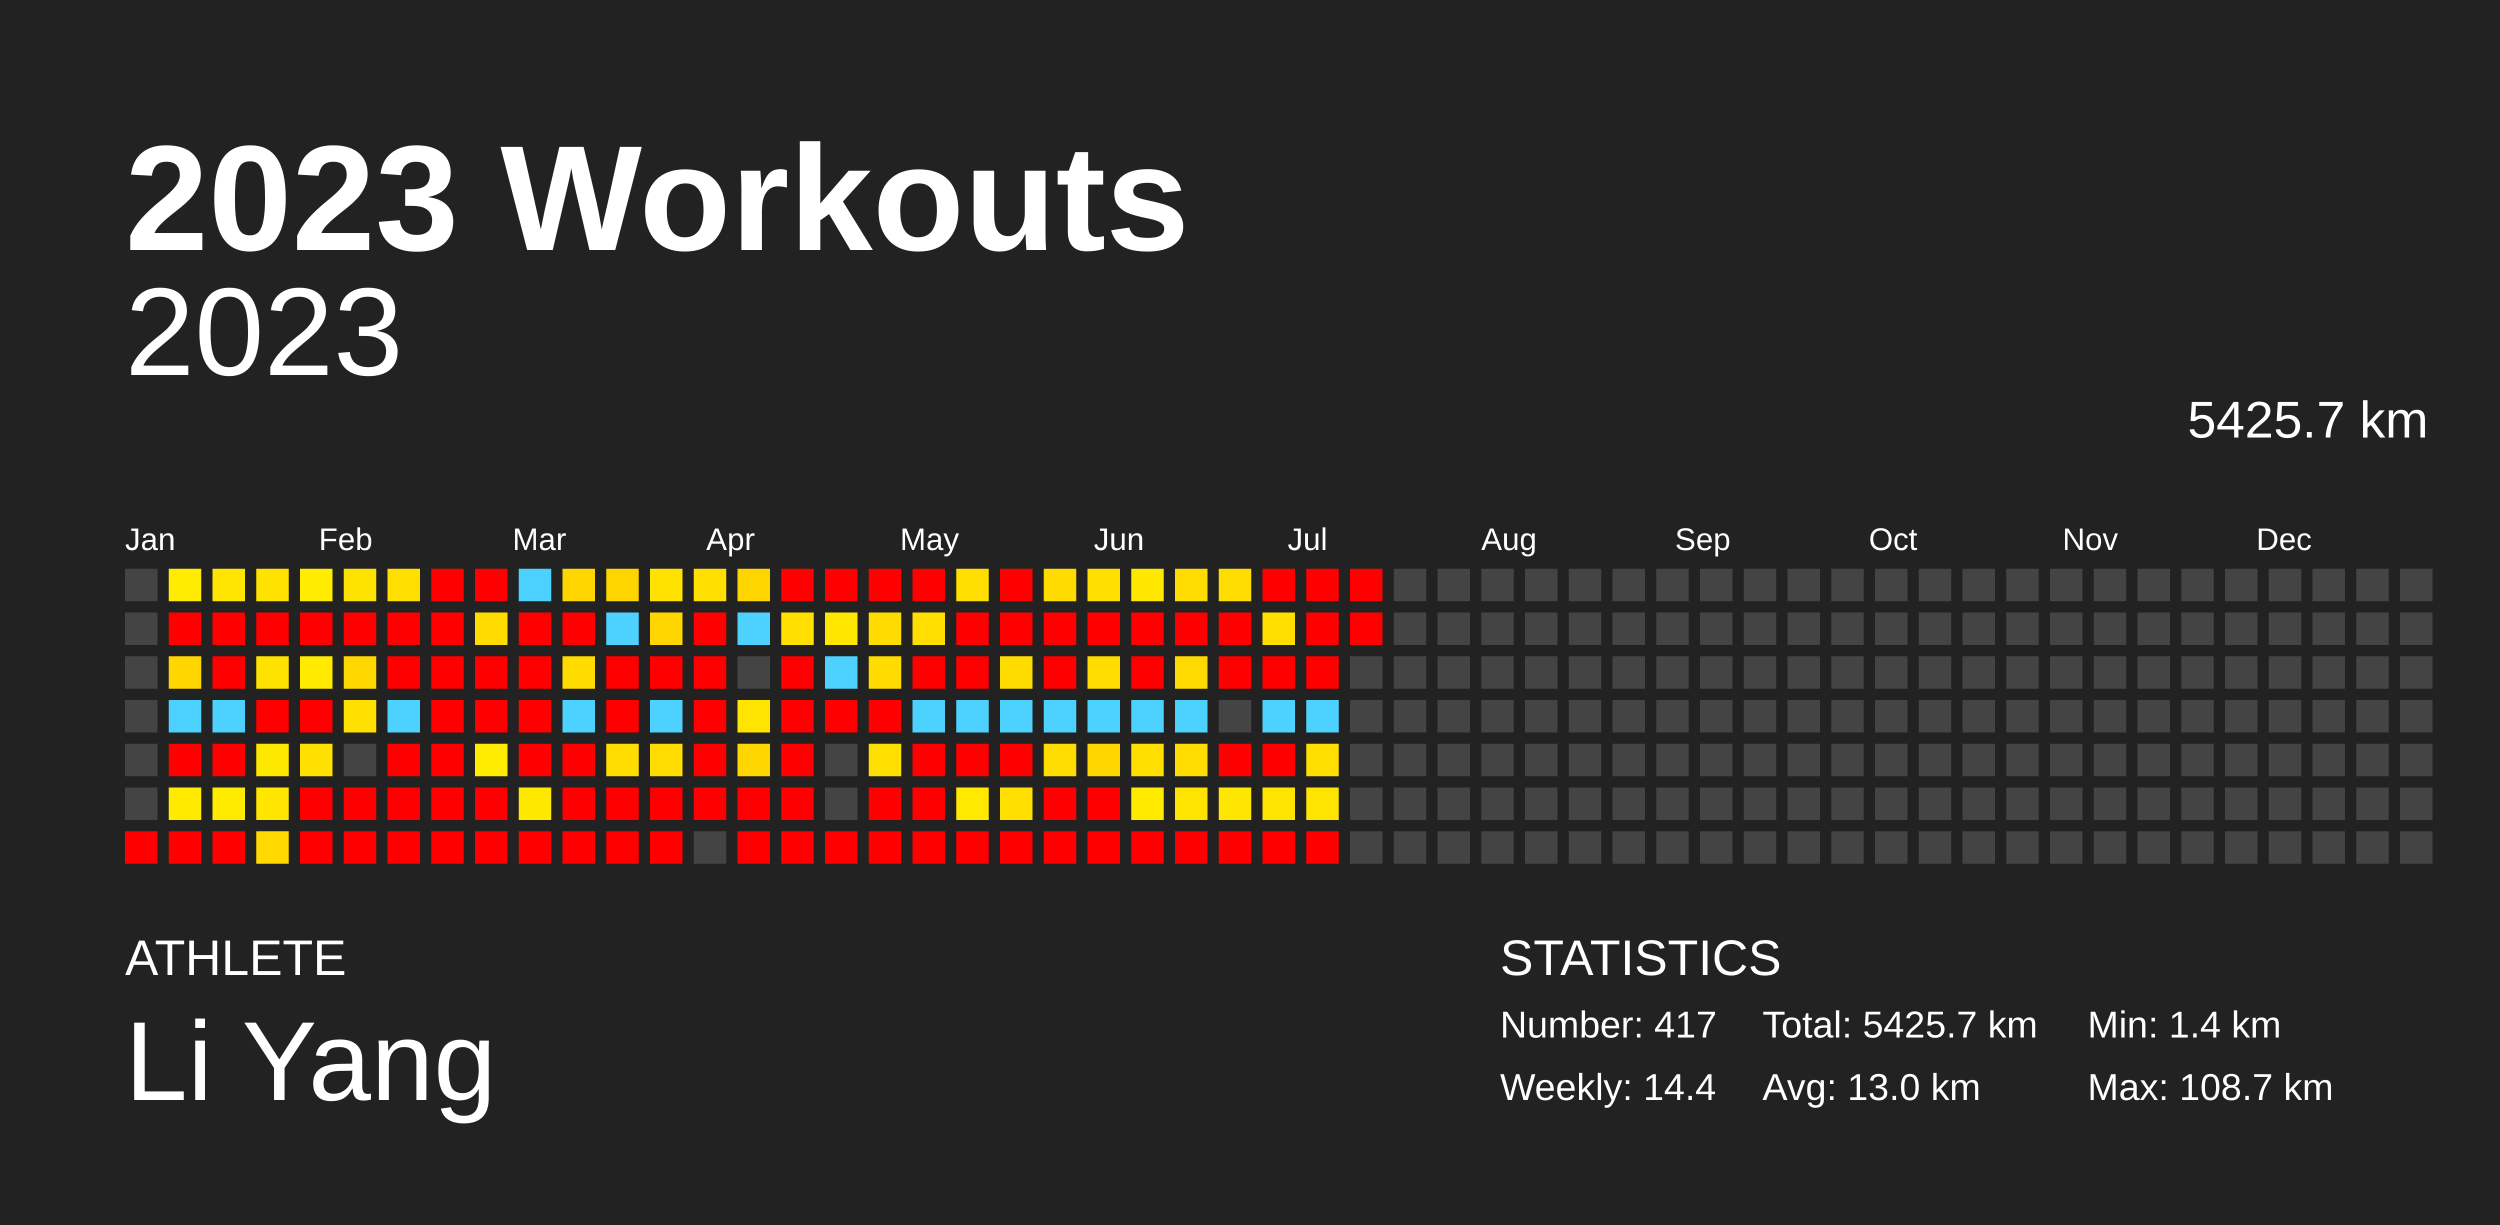
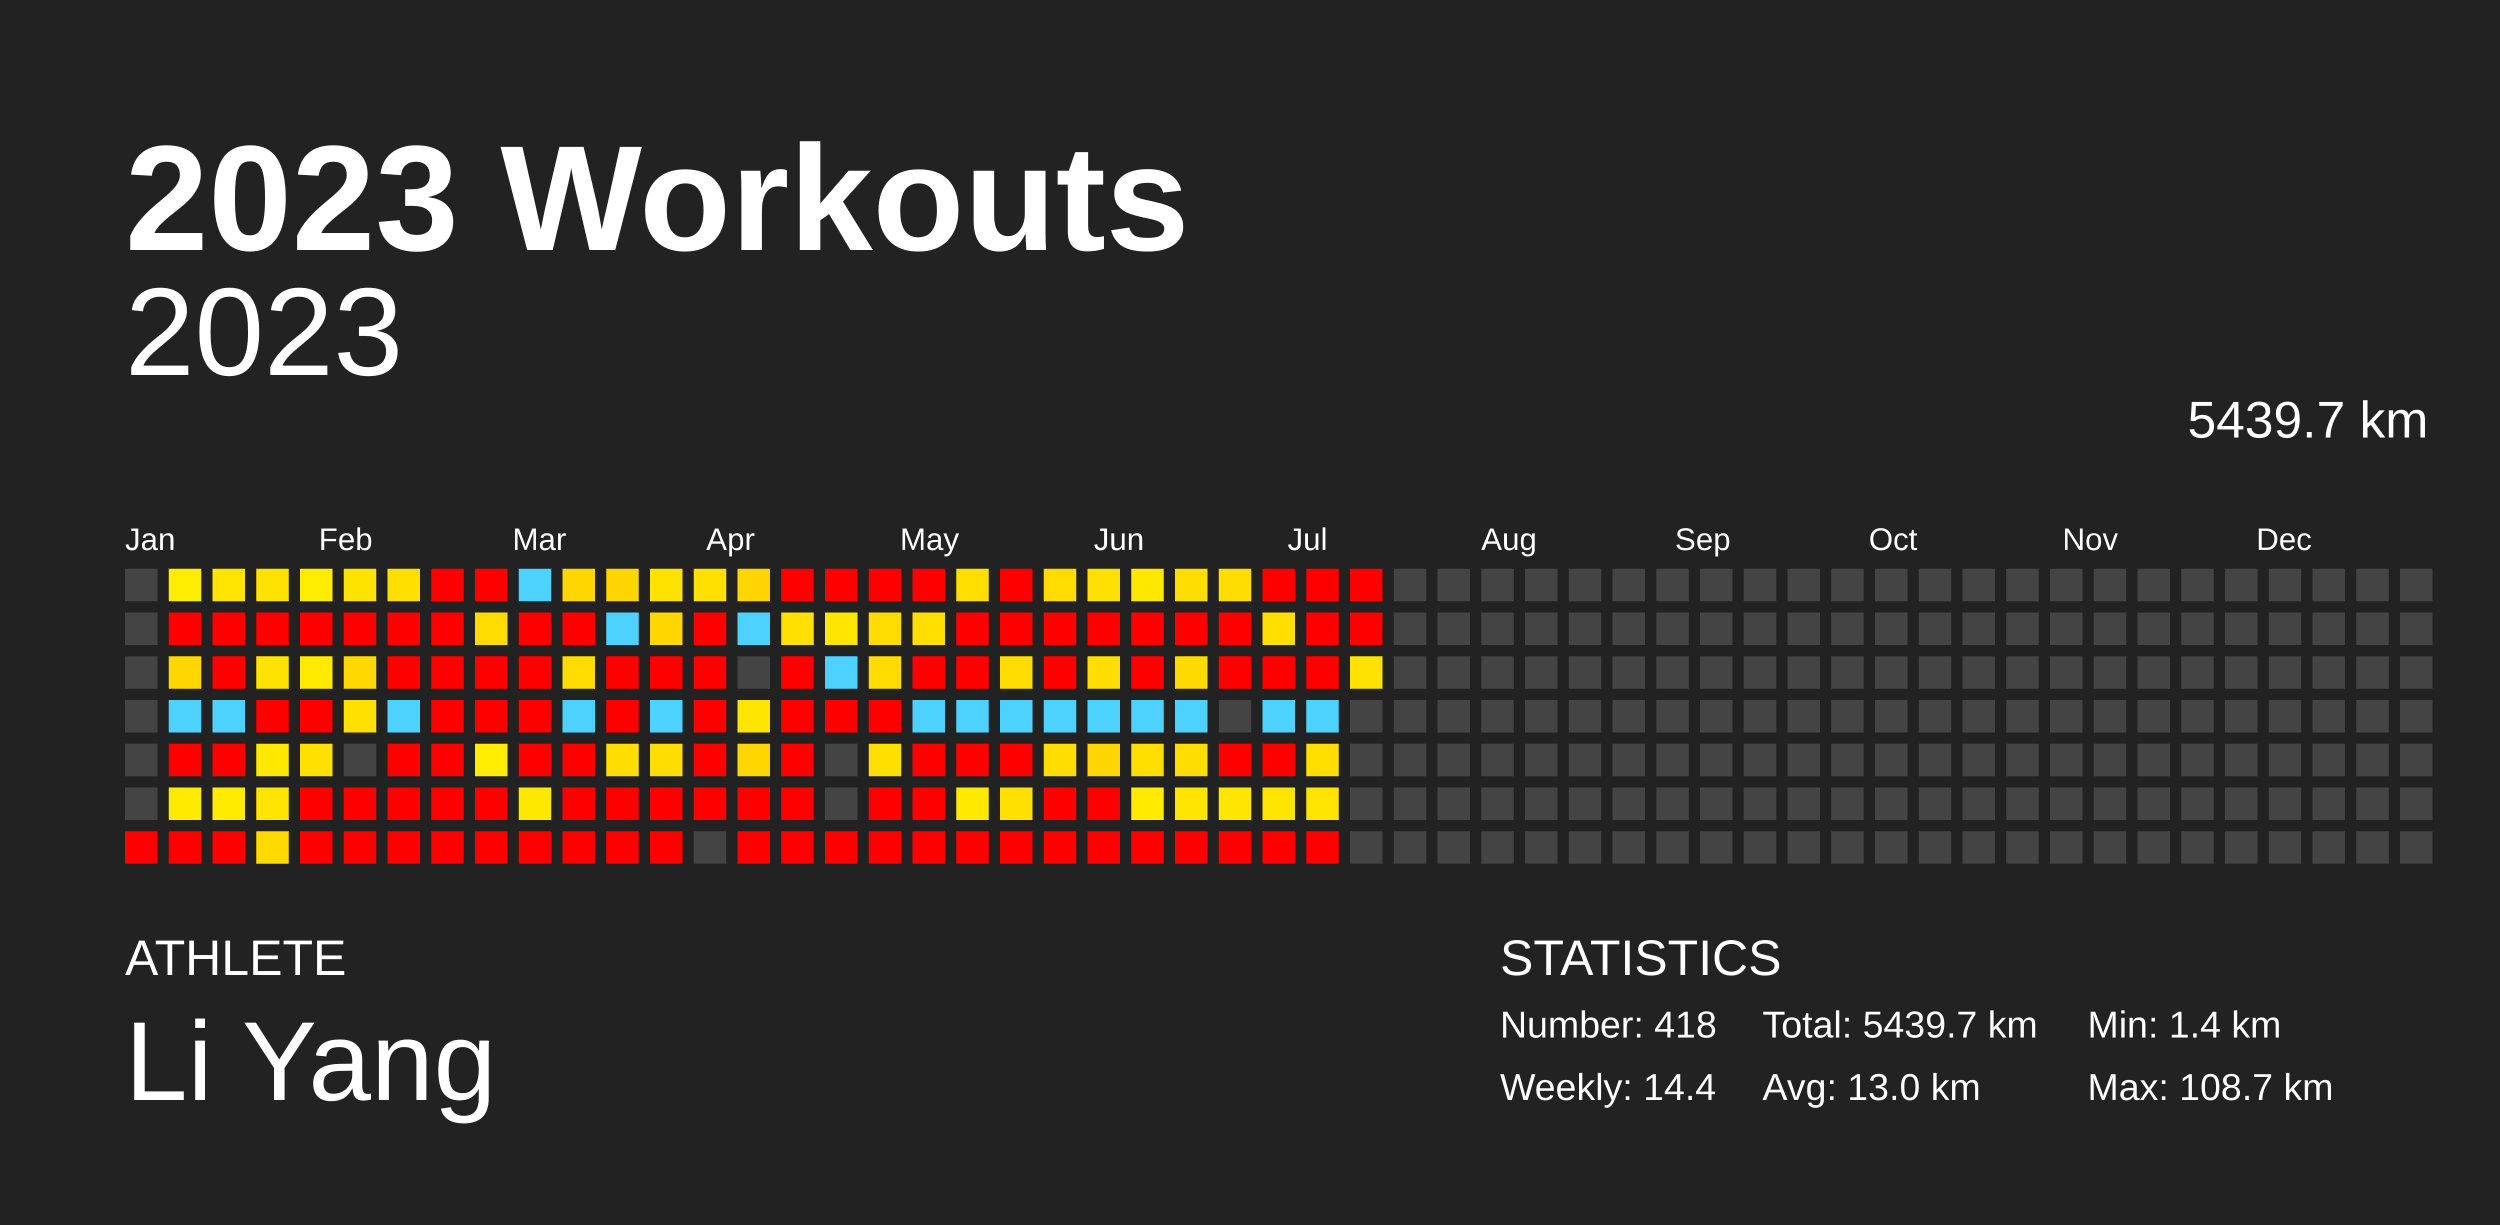
<svg xmlns="http://www.w3.org/2000/svg" baseProfile="full" height="98mm" version="1.1" viewBox="0,0,200,98" width="200mm">
  <defs />
  <rect fill="#222222" height="98" width="200" x="0" y="0" />
  <text fill="#FFFFFF" style="font-size:12px; font-family:Arial; font-weight:bold;" x="10" y="20">2023 Workouts</text>
  <text fill="#FFFFFF" style="font-size:4px; font-family:Arial" x="10" y="78">ATHLETE</text>
  <text fill="#FFFFFF" style="font-size:9px; font-family:Arial" x="10" y="88">Li Yang</text>
  <text fill="#FFFFFF" style="font-size:4px; font-family:Arial" x="120" y="78">STATISTICS</text>
-   <text fill="#FFFFFF" style="font-size:3px; font-family:Arial" x="120" y="83">Number: 417</text>
+   <text fill="#FFFFFF" style="font-size:3px; font-family:Arial" x="120" y="83">Number: 418</text>
  <text fill="#FFFFFF" style="font-size:3px; font-family:Arial" x="120" y="88">Weekly: 14.4</text>
-   <text fill="#FFFFFF" style="font-size:3px; font-family:Arial" x="141" y="83">Total: 5425.7 km</text>
+   <text fill="#FFFFFF" style="font-size:3px; font-family:Arial" x="141" y="83">Total: 5439.7 km</text>
  <text fill="#FFFFFF" style="font-size:3px; font-family:Arial" x="141" y="88">Avg: 13.0 km</text>
  <text fill="#FFFFFF" style="font-size:3px; font-family:Arial" x="167" y="83">Min: 1.4 km</text>
  <text fill="#FFFFFF" style="font-size:3px; font-family:Arial" x="167" y="88">Max: 108.7 km</text>
  <text alignment-baseline="hanging" fill="#FFFFFF" style="font-size:10.0px; font-family:Arial;" x="10" y="30">2023</text>
-   <text alignment-baseline="hanging" fill="#FFFFFF" style="font-size:4.125px; font-family:Arial;" x="175" y="35">5425.7 km</text>
+   <text alignment-baseline="hanging" fill="#FFFFFF" style="font-size:4.125px; font-family:Arial;" x="175" y="35">5439.7 km</text>
  <text fill="#FFFFFF" style="font-size:2.5px; font-family:Arial" x="10.0" y="44">Jan</text>
  <text fill="#FFFFFF" style="font-size:2.5px; font-family:Arial" x="25.5" y="44">Feb</text>
  <text fill="#FFFFFF" style="font-size:2.5px; font-family:Arial" x="41.0" y="44">Mar</text>
  <text fill="#FFFFFF" style="font-size:2.5px; font-family:Arial" x="56.5" y="44">Apr</text>
  <text fill="#FFFFFF" style="font-size:2.5px; font-family:Arial" x="72.0" y="44">May</text>
  <text fill="#FFFFFF" style="font-size:2.5px; font-family:Arial" x="87.5" y="44">Jun</text>
  <text fill="#FFFFFF" style="font-size:2.5px; font-family:Arial" x="103.0" y="44">Jul</text>
  <text fill="#FFFFFF" style="font-size:2.5px; font-family:Arial" x="118.5" y="44">Aug</text>
  <text fill="#FFFFFF" style="font-size:2.5px; font-family:Arial" x="134.0" y="44">Sep</text>
  <text fill="#FFFFFF" style="font-size:2.5px; font-family:Arial" x="149.5" y="44">Oct</text>
  <text fill="#FFFFFF" style="font-size:2.5px; font-family:Arial" x="165.0" y="44">Nov</text>
  <text fill="#FFFFFF" style="font-size:2.5px; font-family:Arial" x="180.5" y="44">Dec</text>
  <rect fill="#444444" height="2.6" width="2.6" x="10.0" y="45.5" />
  <rect fill="#444444" height="2.6" width="2.6" x="10.0" y="49.0" />
  <rect fill="#444444" height="2.6" width="2.6" x="10.0" y="52.5" />
  <rect fill="#444444" height="2.6" width="2.6" x="10.0" y="56.0" />
  <rect fill="#444444" height="2.6" width="2.6" x="10.0" y="59.5" />
  <rect fill="#444444" height="2.6" width="2.6" x="10.0" y="63.0" />
  <rect fill="red" height="2.6" width="2.6" x="10.0" y="66.5" />
  <rect fill="#ffec00" height="2.6" width="2.6" x="13.5" y="45.5" />
  <rect fill="red" height="2.6" width="2.6" x="13.5" y="49.0" />
  <rect fill="#ffd600" height="2.6" width="2.6" x="13.5" y="52.5" />
  <rect fill="#4dd2ff" height="2.6" width="2.6" x="13.5" y="56.0" />
  <rect fill="red" height="2.6" width="2.6" x="13.5" y="59.5" />
  <rect fill="#ffea00" height="2.6" width="2.6" x="13.5" y="63.0" />
  <rect fill="red" height="2.6" width="2.6" x="13.5" y="66.5" />
  <rect fill="#ffe400" height="2.6" width="2.6" x="17.0" y="45.5" />
  <rect fill="red" height="2.6" width="2.6" x="17.0" y="49.0" />
  <rect fill="red" height="2.6" width="2.6" x="17.0" y="52.5" />
  <rect fill="#4dd2ff" height="2.6" width="2.6" x="17.0" y="56.0" />
  <rect fill="red" height="2.6" width="2.6" x="17.0" y="59.5" />
  <rect fill="#ffeb00" height="2.6" width="2.6" x="17.0" y="63.0" />
  <rect fill="red" height="2.6" width="2.6" x="17.0" y="66.5" />
  <rect fill="#ffe200" height="2.6" width="2.6" x="20.5" y="45.5" />
  <rect fill="red" height="2.6" width="2.6" x="20.5" y="49.0" />
  <rect fill="#ffe300" height="2.6" width="2.6" x="20.5" y="52.5" />
  <rect fill="red" height="2.6" width="2.6" x="20.5" y="56.0" />
  <rect fill="#ffe800" height="2.6" width="2.6" x="20.5" y="59.5" />
  <rect fill="#ffe500" height="2.6" width="2.6" x="20.5" y="63.0" />
  <rect fill="#ffd900" height="2.6" width="2.6" x="20.5" y="66.5" />
  <rect fill="#ffec00" height="2.6" width="2.6" x="24.0" y="45.5" />
  <rect fill="red" height="2.6" width="2.6" x="24.0" y="49.0" />
  <rect fill="#ffea00" height="2.6" width="2.6" x="24.0" y="52.5" />
  <rect fill="red" height="2.6" width="2.6" x="24.0" y="56.0" />
  <rect fill="#ffe000" height="2.6" width="2.6" x="24.0" y="59.5" />
  <rect fill="red" height="2.6" width="2.6" x="24.0" y="63.0" />
  <rect fill="red" height="2.6" width="2.6" x="24.0" y="66.5" />
  <rect fill="#ffe300" height="2.6" width="2.6" x="27.5" y="45.5" />
  <rect fill="red" height="2.6" width="2.6" x="27.5" y="49.0" />
  <rect fill="#ffd800" height="2.6" width="2.6" x="27.5" y="52.5" />
  <rect fill="#ffe000" height="2.6" width="2.6" x="27.5" y="56.0" />
  <rect fill="#444444" height="2.6" width="2.6" x="27.5" y="59.5" />
  <rect fill="red" height="2.6" width="2.6" x="27.5" y="63.0" />
  <rect fill="red" height="2.6" width="2.6" x="27.5" y="66.5" />
  <rect fill="#ffdf00" height="2.6" width="2.6" x="31.0" y="45.5" />
  <rect fill="red" height="2.6" width="2.6" x="31.0" y="49.0" />
  <rect fill="red" height="2.6" width="2.6" x="31.0" y="52.5" />
  <rect fill="#4dd2ff" height="2.6" width="2.6" x="31.0" y="56.0" />
  <rect fill="red" height="2.6" width="2.6" x="31.0" y="59.5" />
  <rect fill="red" height="2.6" width="2.6" x="31.0" y="63.0" />
  <rect fill="red" height="2.6" width="2.6" x="31.0" y="66.5" />
  <rect fill="red" height="2.6" width="2.6" x="34.5" y="45.5" />
  <rect fill="red" height="2.6" width="2.6" x="34.5" y="49.0" />
  <rect fill="red" height="2.6" width="2.6" x="34.5" y="52.5" />
  <rect fill="red" height="2.6" width="2.6" x="34.5" y="56.0" />
  <rect fill="red" height="2.6" width="2.6" x="34.5" y="59.5" />
  <rect fill="red" height="2.6" width="2.6" x="34.5" y="63.0" />
  <rect fill="red" height="2.6" width="2.6" x="34.5" y="66.5" />
  <rect fill="red" height="2.6" width="2.6" x="38.0" y="45.5" />
  <rect fill="#ffdb00" height="2.6" width="2.6" x="38.0" y="49.0" />
  <rect fill="red" height="2.6" width="2.6" x="38.0" y="52.5" />
  <rect fill="red" height="2.6" width="2.6" x="38.0" y="56.0" />
  <rect fill="#ffec00" height="2.6" width="2.6" x="38.0" y="59.5" />
  <rect fill="red" height="2.6" width="2.6" x="38.0" y="63.0" />
  <rect fill="red" height="2.6" width="2.6" x="38.0" y="66.5" />
  <rect fill="#4dd2ff" height="2.6" width="2.6" x="41.5" y="45.5" />
  <rect fill="red" height="2.6" width="2.6" x="41.5" y="49.0" />
  <rect fill="red" height="2.6" width="2.6" x="41.5" y="52.5" />
  <rect fill="red" height="2.6" width="2.6" x="41.5" y="56.0" />
  <rect fill="red" height="2.6" width="2.6" x="41.5" y="59.5" />
  <rect fill="#ffe800" height="2.6" width="2.6" x="41.5" y="63.0" />
  <rect fill="red" height="2.6" width="2.6" x="41.5" y="66.5" />
  <rect fill="#ffd600" height="2.6" width="2.6" x="45.0" y="45.5" />
  <rect fill="red" height="2.6" width="2.6" x="45.0" y="49.0" />
  <rect fill="#ffdb00" height="2.6" width="2.6" x="45.0" y="52.5" />
  <rect fill="#4dd2ff" height="2.6" width="2.6" x="45.0" y="56.0" />
  <rect fill="red" height="2.6" width="2.6" x="45.0" y="59.5" />
  <rect fill="red" height="2.6" width="2.6" x="45.0" y="63.0" />
  <rect fill="red" height="2.6" width="2.6" x="45.0" y="66.5" />
  <rect fill="#ffd500" height="2.6" width="2.6" x="48.5" y="45.5" />
  <rect fill="#4dd2ff" height="2.6" width="2.6" x="48.5" y="49.0" />
  <rect fill="red" height="2.6" width="2.6" x="48.5" y="52.5" />
  <rect fill="red" height="2.6" width="2.6" x="48.5" y="56.0" />
  <rect fill="#ffdd00" height="2.6" width="2.6" x="48.5" y="59.5" />
  <rect fill="red" height="2.6" width="2.6" x="48.5" y="63.0" />
  <rect fill="red" height="2.6" width="2.6" x="48.5" y="66.5" />
  <rect fill="#ffe200" height="2.6" width="2.6" x="52.0" y="45.5" />
  <rect fill="#ffd600" height="2.6" width="2.6" x="52.0" y="49.0" />
  <rect fill="red" height="2.6" width="2.6" x="52.0" y="52.5" />
  <rect fill="#4dd2ff" height="2.6" width="2.6" x="52.0" y="56.0" />
  <rect fill="#ffdd00" height="2.6" width="2.6" x="52.0" y="59.5" />
  <rect fill="red" height="2.6" width="2.6" x="52.0" y="63.0" />
  <rect fill="red" height="2.6" width="2.6" x="52.0" y="66.5" />
  <rect fill="#ffe000" height="2.6" width="2.6" x="55.5" y="45.5" />
  <rect fill="red" height="2.6" width="2.6" x="55.5" y="49.0" />
  <rect fill="red" height="2.6" width="2.6" x="55.5" y="52.5" />
  <rect fill="red" height="2.6" width="2.6" x="55.5" y="56.0" />
  <rect fill="red" height="2.6" width="2.6" x="55.5" y="59.5" />
  <rect fill="red" height="2.6" width="2.6" x="55.5" y="63.0" />
  <rect fill="#444444" height="2.6" width="2.6" x="55.5" y="66.5" />
  <rect fill="#ffd500" height="2.6" width="2.6" x="59.0" y="45.5" />
  <rect fill="#4dd2ff" height="2.6" width="2.6" x="59.0" y="49.0" />
  <rect fill="#444444" height="2.6" width="2.6" x="59.0" y="52.5" />
  <rect fill="#ffe400" height="2.6" width="2.6" x="59.0" y="56.0" />
  <rect fill="#ffd600" height="2.6" width="2.6" x="59.0" y="59.5" />
  <rect fill="red" height="2.6" width="2.6" x="59.0" y="63.0" />
  <rect fill="red" height="2.6" width="2.6" x="59.0" y="66.5" />
  <rect fill="red" height="2.6" width="2.6" x="62.5" y="45.5" />
  <rect fill="#ffe000" height="2.6" width="2.6" x="62.5" y="49.0" />
  <rect fill="red" height="2.6" width="2.6" x="62.5" y="52.5" />
  <rect fill="red" height="2.6" width="2.6" x="62.5" y="56.0" />
  <rect fill="red" height="2.6" width="2.6" x="62.5" y="59.5" />
  <rect fill="red" height="2.6" width="2.6" x="62.5" y="63.0" />
  <rect fill="red" height="2.6" width="2.6" x="62.5" y="66.5" />
  <rect fill="red" height="2.6" width="2.6" x="66.0" y="45.5" />
  <rect fill="#ffe700" height="2.6" width="2.6" x="66.0" y="49.0" />
  <rect fill="#4dd2ff" height="2.6" width="2.6" x="66.0" y="52.5" />
  <rect fill="red" height="2.6" width="2.6" x="66.0" y="56.0" />
  <rect fill="#444444" height="2.6" width="2.6" x="66.0" y="59.5" />
  <rect fill="#444444" height="2.6" width="2.6" x="66.0" y="63.0" />
  <rect fill="red" height="2.6" width="2.6" x="66.0" y="66.5" />
  <rect fill="red" height="2.6" width="2.6" x="69.5" y="45.5" />
  <rect fill="#ffdb00" height="2.6" width="2.6" x="69.5" y="49.0" />
  <rect fill="#ffdb00" height="2.6" width="2.6" x="69.5" y="52.5" />
  <rect fill="red" height="2.6" width="2.6" x="69.5" y="56.0" />
  <rect fill="#ffdf00" height="2.6" width="2.6" x="69.5" y="59.5" />
  <rect fill="red" height="2.6" width="2.6" x="69.5" y="63.0" />
  <rect fill="red" height="2.6" width="2.6" x="69.5" y="66.5" />
  <rect fill="red" height="2.6" width="2.6" x="73.0" y="45.5" />
  <rect fill="#ffde00" height="2.6" width="2.6" x="73.0" y="49.0" />
  <rect fill="red" height="2.6" width="2.6" x="73.0" y="52.5" />
  <rect fill="#4dd2ff" height="2.6" width="2.6" x="73.0" y="56.0" />
  <rect fill="red" height="2.6" width="2.6" x="73.0" y="59.5" />
  <rect fill="red" height="2.6" width="2.6" x="73.0" y="63.0" />
  <rect fill="red" height="2.6" width="2.6" x="73.0" y="66.5" />
  <rect fill="#ffde00" height="2.6" width="2.6" x="76.5" y="45.5" />
  <rect fill="red" height="2.6" width="2.6" x="76.5" y="49.0" />
  <rect fill="red" height="2.6" width="2.6" x="76.5" y="52.5" />
  <rect fill="#4dd2ff" height="2.6" width="2.6" x="76.5" y="56.0" />
  <rect fill="red" height="2.6" width="2.6" x="76.5" y="59.5" />
  <rect fill="#ffe900" height="2.6" width="2.6" x="76.5" y="63.0" />
  <rect fill="red" height="2.6" width="2.6" x="76.5" y="66.5" />
  <rect fill="red" height="2.6" width="2.6" x="80.0" y="45.5" />
  <rect fill="red" height="2.6" width="2.6" x="80.0" y="49.0" />
  <rect fill="#ffdc00" height="2.6" width="2.6" x="80.0" y="52.5" />
  <rect fill="#4dd2ff" height="2.6" width="2.6" x="80.0" y="56.0" />
  <rect fill="red" height="2.6" width="2.6" x="80.0" y="59.5" />
  <rect fill="#ffe000" height="2.6" width="2.6" x="80.0" y="63.0" />
  <rect fill="red" height="2.6" width="2.6" x="80.0" y="66.5" />
  <rect fill="#ffdb00" height="2.6" width="2.6" x="83.5" y="45.5" />
  <rect fill="red" height="2.6" width="2.6" x="83.5" y="49.0" />
  <rect fill="red" height="2.6" width="2.6" x="83.5" y="52.5" />
  <rect fill="#4dd2ff" height="2.6" width="2.6" x="83.5" y="56.0" />
  <rect fill="#ffdd00" height="2.6" width="2.6" x="83.5" y="59.5" />
  <rect fill="red" height="2.6" width="2.6" x="83.5" y="63.0" />
  <rect fill="red" height="2.6" width="2.6" x="83.5" y="66.5" />
  <rect fill="#ffe000" height="2.6" width="2.6" x="87.0" y="45.5" />
  <rect fill="red" height="2.6" width="2.6" x="87.0" y="49.0" />
  <rect fill="#ffdd00" height="2.6" width="2.6" x="87.0" y="52.5" />
  <rect fill="#4dd2ff" height="2.6" width="2.6" x="87.0" y="56.0" />
  <rect fill="#ffd500" height="2.6" width="2.6" x="87.0" y="59.5" />
  <rect fill="red" height="2.6" width="2.6" x="87.0" y="63.0" />
  <rect fill="red" height="2.6" width="2.6" x="87.0" y="66.5" />
  <rect fill="#ffe700" height="2.6" width="2.6" x="90.5" y="45.5" />
  <rect fill="red" height="2.6" width="2.6" x="90.5" y="49.0" />
  <rect fill="red" height="2.6" width="2.6" x="90.5" y="52.5" />
  <rect fill="#4dd2ff" height="2.6" width="2.6" x="90.5" y="56.0" />
  <rect fill="#ffde00" height="2.6" width="2.6" x="90.5" y="59.5" />
  <rect fill="#ffea00" height="2.6" width="2.6" x="90.5" y="63.0" />
  <rect fill="red" height="2.6" width="2.6" x="90.5" y="66.5" />
  <rect fill="#ffdd00" height="2.6" width="2.6" x="94.0" y="45.5" />
  <rect fill="red" height="2.6" width="2.6" x="94.0" y="49.0" />
  <rect fill="#ffda00" height="2.6" width="2.6" x="94.0" y="52.5" />
  <rect fill="#4dd2ff" height="2.6" width="2.6" x="94.0" y="56.0" />
  <rect fill="#ffdd00" height="2.6" width="2.6" x="94.0" y="59.5" />
  <rect fill="#ffe400" height="2.6" width="2.6" x="94.0" y="63.0" />
  <rect fill="red" height="2.6" width="2.6" x="94.0" y="66.5" />
  <rect fill="#ffdd00" height="2.6" width="2.6" x="97.5" y="45.5" />
  <rect fill="red" height="2.6" width="2.6" x="97.5" y="49.0" />
  <rect fill="red" height="2.6" width="2.6" x="97.5" y="52.5" />
  <rect fill="#444444" height="2.6" width="2.6" x="97.5" y="56.0" />
  <rect fill="red" height="2.6" width="2.6" x="97.5" y="59.5" />
  <rect fill="#ffe600" height="2.6" width="2.6" x="97.5" y="63.0" />
  <rect fill="red" height="2.6" width="2.6" x="97.5" y="66.5" />
  <rect fill="red" height="2.6" width="2.6" x="101.0" y="45.5" />
  <rect fill="#ffde00" height="2.6" width="2.6" x="101.0" y="49.0" />
  <rect fill="red" height="2.6" width="2.6" x="101.0" y="52.5" />
  <rect fill="#4dd2ff" height="2.6" width="2.6" x="101.0" y="56.0" />
  <rect fill="red" height="2.6" width="2.6" x="101.0" y="59.5" />
  <rect fill="#ffe400" height="2.6" width="2.6" x="101.0" y="63.0" />
  <rect fill="red" height="2.6" width="2.6" x="101.0" y="66.5" />
  <rect fill="red" height="2.6" width="2.6" x="104.5" y="45.5" />
  <rect fill="red" height="2.6" width="2.6" x="104.5" y="49.0" />
  <rect fill="red" height="2.6" width="2.6" x="104.5" y="52.5" />
  <rect fill="#4dd2ff" height="2.6" width="2.6" x="104.5" y="56.0" />
  <rect fill="#ffde00" height="2.6" width="2.6" x="104.5" y="59.5" />
  <rect fill="#ffe400" height="2.6" width="2.6" x="104.5" y="63.0" />
  <rect fill="red" height="2.6" width="2.6" x="104.5" y="66.5" />
  <rect fill="red" height="2.6" width="2.6" x="108.0" y="45.5" />
  <rect fill="red" height="2.6" width="2.6" x="108.0" y="49.0" />
-   <rect fill="#444444" height="2.6" width="2.6" x="108.0" y="52.5" />
+   <rect fill="#ffe300" height="2.6" width="2.6" x="108.0" y="52.5" />
  <rect fill="#444444" height="2.6" width="2.6" x="108.0" y="56.0" />
  <rect fill="#444444" height="2.6" width="2.6" x="108.0" y="59.5" />
  <rect fill="#444444" height="2.6" width="2.6" x="108.0" y="63.0" />
  <rect fill="#444444" height="2.6" width="2.6" x="108.0" y="66.5" />
  <rect fill="#444444" height="2.6" width="2.6" x="111.5" y="45.5" />
  <rect fill="#444444" height="2.6" width="2.6" x="111.5" y="49.0" />
  <rect fill="#444444" height="2.6" width="2.6" x="111.5" y="52.5" />
  <rect fill="#444444" height="2.6" width="2.6" x="111.5" y="56.0" />
  <rect fill="#444444" height="2.6" width="2.6" x="111.5" y="59.5" />
  <rect fill="#444444" height="2.6" width="2.6" x="111.5" y="63.0" />
  <rect fill="#444444" height="2.6" width="2.6" x="111.5" y="66.5" />
  <rect fill="#444444" height="2.6" width="2.6" x="115.0" y="45.5" />
  <rect fill="#444444" height="2.6" width="2.6" x="115.0" y="49.0" />
  <rect fill="#444444" height="2.6" width="2.6" x="115.0" y="52.5" />
  <rect fill="#444444" height="2.6" width="2.6" x="115.0" y="56.0" />
  <rect fill="#444444" height="2.6" width="2.6" x="115.0" y="59.5" />
  <rect fill="#444444" height="2.6" width="2.6" x="115.0" y="63.0" />
  <rect fill="#444444" height="2.6" width="2.6" x="115.0" y="66.5" />
  <rect fill="#444444" height="2.6" width="2.6" x="118.5" y="45.5" />
  <rect fill="#444444" height="2.6" width="2.6" x="118.5" y="49.0" />
  <rect fill="#444444" height="2.6" width="2.6" x="118.5" y="52.5" />
  <rect fill="#444444" height="2.6" width="2.6" x="118.5" y="56.0" />
  <rect fill="#444444" height="2.6" width="2.6" x="118.5" y="59.5" />
  <rect fill="#444444" height="2.6" width="2.6" x="118.5" y="63.0" />
  <rect fill="#444444" height="2.6" width="2.6" x="118.5" y="66.5" />
  <rect fill="#444444" height="2.6" width="2.6" x="122.0" y="45.5" />
  <rect fill="#444444" height="2.6" width="2.6" x="122.0" y="49.0" />
  <rect fill="#444444" height="2.6" width="2.6" x="122.0" y="52.5" />
  <rect fill="#444444" height="2.6" width="2.6" x="122.0" y="56.0" />
  <rect fill="#444444" height="2.6" width="2.6" x="122.0" y="59.5" />
  <rect fill="#444444" height="2.6" width="2.6" x="122.0" y="63.0" />
  <rect fill="#444444" height="2.6" width="2.6" x="122.0" y="66.5" />
  <rect fill="#444444" height="2.6" width="2.6" x="125.5" y="45.5" />
  <rect fill="#444444" height="2.6" width="2.6" x="125.5" y="49.0" />
  <rect fill="#444444" height="2.6" width="2.6" x="125.5" y="52.5" />
  <rect fill="#444444" height="2.6" width="2.6" x="125.5" y="56.0" />
  <rect fill="#444444" height="2.6" width="2.6" x="125.5" y="59.5" />
  <rect fill="#444444" height="2.6" width="2.6" x="125.5" y="63.0" />
  <rect fill="#444444" height="2.6" width="2.6" x="125.5" y="66.5" />
  <rect fill="#444444" height="2.6" width="2.6" x="129.0" y="45.5" />
  <rect fill="#444444" height="2.6" width="2.6" x="129.0" y="49.0" />
  <rect fill="#444444" height="2.6" width="2.6" x="129.0" y="52.5" />
  <rect fill="#444444" height="2.6" width="2.6" x="129.0" y="56.0" />
  <rect fill="#444444" height="2.6" width="2.6" x="129.0" y="59.5" />
  <rect fill="#444444" height="2.6" width="2.6" x="129.0" y="63.0" />
  <rect fill="#444444" height="2.6" width="2.6" x="129.0" y="66.5" />
  <rect fill="#444444" height="2.6" width="2.6" x="132.5" y="45.5" />
  <rect fill="#444444" height="2.6" width="2.6" x="132.5" y="49.0" />
  <rect fill="#444444" height="2.6" width="2.6" x="132.5" y="52.5" />
  <rect fill="#444444" height="2.6" width="2.6" x="132.5" y="56.0" />
  <rect fill="#444444" height="2.6" width="2.6" x="132.5" y="59.5" />
  <rect fill="#444444" height="2.6" width="2.6" x="132.5" y="63.0" />
  <rect fill="#444444" height="2.6" width="2.6" x="132.5" y="66.5" />
  <rect fill="#444444" height="2.6" width="2.6" x="136.0" y="45.5" />
  <rect fill="#444444" height="2.6" width="2.6" x="136.0" y="49.0" />
  <rect fill="#444444" height="2.6" width="2.6" x="136.0" y="52.5" />
  <rect fill="#444444" height="2.6" width="2.6" x="136.0" y="56.0" />
  <rect fill="#444444" height="2.6" width="2.6" x="136.0" y="59.5" />
  <rect fill="#444444" height="2.6" width="2.6" x="136.0" y="63.0" />
  <rect fill="#444444" height="2.6" width="2.6" x="136.0" y="66.5" />
  <rect fill="#444444" height="2.6" width="2.6" x="139.5" y="45.5" />
  <rect fill="#444444" height="2.6" width="2.6" x="139.5" y="49.0" />
  <rect fill="#444444" height="2.6" width="2.6" x="139.5" y="52.5" />
  <rect fill="#444444" height="2.6" width="2.6" x="139.5" y="56.0" />
  <rect fill="#444444" height="2.6" width="2.6" x="139.5" y="59.5" />
  <rect fill="#444444" height="2.6" width="2.6" x="139.5" y="63.0" />
  <rect fill="#444444" height="2.6" width="2.6" x="139.5" y="66.5" />
  <rect fill="#444444" height="2.6" width="2.6" x="143.0" y="45.5" />
  <rect fill="#444444" height="2.6" width="2.6" x="143.0" y="49.0" />
  <rect fill="#444444" height="2.6" width="2.6" x="143.0" y="52.5" />
  <rect fill="#444444" height="2.6" width="2.6" x="143.0" y="56.0" />
  <rect fill="#444444" height="2.6" width="2.6" x="143.0" y="59.5" />
  <rect fill="#444444" height="2.6" width="2.6" x="143.0" y="63.0" />
  <rect fill="#444444" height="2.6" width="2.6" x="143.0" y="66.5" />
  <rect fill="#444444" height="2.6" width="2.6" x="146.5" y="45.5" />
  <rect fill="#444444" height="2.6" width="2.6" x="146.5" y="49.0" />
  <rect fill="#444444" height="2.6" width="2.6" x="146.5" y="52.5" />
  <rect fill="#444444" height="2.6" width="2.6" x="146.5" y="56.0" />
  <rect fill="#444444" height="2.6" width="2.6" x="146.5" y="59.5" />
  <rect fill="#444444" height="2.6" width="2.6" x="146.5" y="63.0" />
  <rect fill="#444444" height="2.6" width="2.6" x="146.5" y="66.5" />
  <rect fill="#444444" height="2.6" width="2.6" x="150.0" y="45.5" />
  <rect fill="#444444" height="2.6" width="2.6" x="150.0" y="49.0" />
  <rect fill="#444444" height="2.6" width="2.6" x="150.0" y="52.5" />
  <rect fill="#444444" height="2.6" width="2.6" x="150.0" y="56.0" />
  <rect fill="#444444" height="2.6" width="2.6" x="150.0" y="59.5" />
  <rect fill="#444444" height="2.6" width="2.6" x="150.0" y="63.0" />
  <rect fill="#444444" height="2.6" width="2.6" x="150.0" y="66.5" />
  <rect fill="#444444" height="2.6" width="2.6" x="153.5" y="45.5" />
  <rect fill="#444444" height="2.6" width="2.6" x="153.5" y="49.0" />
  <rect fill="#444444" height="2.6" width="2.6" x="153.5" y="52.5" />
  <rect fill="#444444" height="2.6" width="2.6" x="153.5" y="56.0" />
  <rect fill="#444444" height="2.6" width="2.6" x="153.5" y="59.5" />
  <rect fill="#444444" height="2.6" width="2.6" x="153.5" y="63.0" />
  <rect fill="#444444" height="2.6" width="2.6" x="153.5" y="66.5" />
  <rect fill="#444444" height="2.6" width="2.6" x="157.0" y="45.5" />
  <rect fill="#444444" height="2.6" width="2.6" x="157.0" y="49.0" />
  <rect fill="#444444" height="2.6" width="2.6" x="157.0" y="52.5" />
  <rect fill="#444444" height="2.6" width="2.6" x="157.0" y="56.0" />
  <rect fill="#444444" height="2.6" width="2.6" x="157.0" y="59.5" />
  <rect fill="#444444" height="2.6" width="2.6" x="157.0" y="63.0" />
  <rect fill="#444444" height="2.6" width="2.6" x="157.0" y="66.5" />
  <rect fill="#444444" height="2.6" width="2.6" x="160.5" y="45.5" />
  <rect fill="#444444" height="2.6" width="2.6" x="160.5" y="49.0" />
  <rect fill="#444444" height="2.6" width="2.6" x="160.5" y="52.5" />
  <rect fill="#444444" height="2.6" width="2.6" x="160.5" y="56.0" />
  <rect fill="#444444" height="2.6" width="2.6" x="160.5" y="59.5" />
  <rect fill="#444444" height="2.6" width="2.6" x="160.5" y="63.0" />
  <rect fill="#444444" height="2.6" width="2.6" x="160.5" y="66.5" />
  <rect fill="#444444" height="2.6" width="2.6" x="164.0" y="45.5" />
  <rect fill="#444444" height="2.6" width="2.6" x="164.0" y="49.0" />
  <rect fill="#444444" height="2.6" width="2.6" x="164.0" y="52.5" />
  <rect fill="#444444" height="2.6" width="2.6" x="164.0" y="56.0" />
  <rect fill="#444444" height="2.6" width="2.6" x="164.0" y="59.5" />
  <rect fill="#444444" height="2.6" width="2.6" x="164.0" y="63.0" />
  <rect fill="#444444" height="2.6" width="2.6" x="164.0" y="66.5" />
  <rect fill="#444444" height="2.6" width="2.6" x="167.5" y="45.5" />
  <rect fill="#444444" height="2.6" width="2.6" x="167.5" y="49.0" />
  <rect fill="#444444" height="2.6" width="2.6" x="167.5" y="52.5" />
  <rect fill="#444444" height="2.6" width="2.6" x="167.5" y="56.0" />
  <rect fill="#444444" height="2.6" width="2.6" x="167.5" y="59.5" />
  <rect fill="#444444" height="2.6" width="2.6" x="167.5" y="63.0" />
  <rect fill="#444444" height="2.6" width="2.6" x="167.5" y="66.5" />
  <rect fill="#444444" height="2.6" width="2.6" x="171.0" y="45.5" />
  <rect fill="#444444" height="2.6" width="2.6" x="171.0" y="49.0" />
  <rect fill="#444444" height="2.6" width="2.6" x="171.0" y="52.5" />
  <rect fill="#444444" height="2.6" width="2.6" x="171.0" y="56.0" />
  <rect fill="#444444" height="2.6" width="2.6" x="171.0" y="59.5" />
  <rect fill="#444444" height="2.6" width="2.6" x="171.0" y="63.0" />
  <rect fill="#444444" height="2.6" width="2.6" x="171.0" y="66.5" />
  <rect fill="#444444" height="2.6" width="2.6" x="174.5" y="45.5" />
  <rect fill="#444444" height="2.6" width="2.6" x="174.5" y="49.0" />
  <rect fill="#444444" height="2.6" width="2.6" x="174.5" y="52.5" />
  <rect fill="#444444" height="2.6" width="2.6" x="174.5" y="56.0" />
  <rect fill="#444444" height="2.6" width="2.6" x="174.5" y="59.5" />
  <rect fill="#444444" height="2.6" width="2.6" x="174.5" y="63.0" />
  <rect fill="#444444" height="2.6" width="2.6" x="174.5" y="66.5" />
  <rect fill="#444444" height="2.6" width="2.6" x="178.0" y="45.5" />
  <rect fill="#444444" height="2.6" width="2.6" x="178.0" y="49.0" />
  <rect fill="#444444" height="2.6" width="2.6" x="178.0" y="52.5" />
  <rect fill="#444444" height="2.6" width="2.6" x="178.0" y="56.0" />
  <rect fill="#444444" height="2.6" width="2.6" x="178.0" y="59.5" />
  <rect fill="#444444" height="2.6" width="2.6" x="178.0" y="63.0" />
  <rect fill="#444444" height="2.6" width="2.6" x="178.0" y="66.5" />
  <rect fill="#444444" height="2.6" width="2.6" x="181.5" y="45.5" />
  <rect fill="#444444" height="2.6" width="2.6" x="181.5" y="49.0" />
  <rect fill="#444444" height="2.6" width="2.6" x="181.5" y="52.5" />
  <rect fill="#444444" height="2.6" width="2.6" x="181.5" y="56.0" />
  <rect fill="#444444" height="2.6" width="2.6" x="181.5" y="59.5" />
  <rect fill="#444444" height="2.6" width="2.6" x="181.5" y="63.0" />
  <rect fill="#444444" height="2.6" width="2.6" x="181.5" y="66.5" />
  <rect fill="#444444" height="2.6" width="2.6" x="185.0" y="45.5" />
  <rect fill="#444444" height="2.6" width="2.6" x="185.0" y="49.0" />
  <rect fill="#444444" height="2.6" width="2.6" x="185.0" y="52.5" />
  <rect fill="#444444" height="2.6" width="2.6" x="185.0" y="56.0" />
  <rect fill="#444444" height="2.6" width="2.6" x="185.0" y="59.5" />
  <rect fill="#444444" height="2.6" width="2.6" x="185.0" y="63.0" />
  <rect fill="#444444" height="2.6" width="2.6" x="185.0" y="66.5" />
  <rect fill="#444444" height="2.6" width="2.6" x="188.5" y="45.5" />
  <rect fill="#444444" height="2.6" width="2.6" x="188.5" y="49.0" />
  <rect fill="#444444" height="2.6" width="2.6" x="188.5" y="52.5" />
  <rect fill="#444444" height="2.6" width="2.6" x="188.5" y="56.0" />
  <rect fill="#444444" height="2.6" width="2.6" x="188.5" y="59.5" />
  <rect fill="#444444" height="2.6" width="2.6" x="188.5" y="63.0" />
  <rect fill="#444444" height="2.6" width="2.6" x="188.5" y="66.5" />
  <rect fill="#444444" height="2.6" width="2.6" x="192.0" y="45.5" />
  <rect fill="#444444" height="2.6" width="2.6" x="192.0" y="49.0" />
  <rect fill="#444444" height="2.6" width="2.6" x="192.0" y="52.5" />
  <rect fill="#444444" height="2.6" width="2.6" x="192.0" y="56.0" />
  <rect fill="#444444" height="2.6" width="2.6" x="192.0" y="59.5" />
  <rect fill="#444444" height="2.6" width="2.6" x="192.0" y="63.0" />
  <rect fill="#444444" height="2.6" width="2.6" x="192.0" y="66.5" />
</svg>
